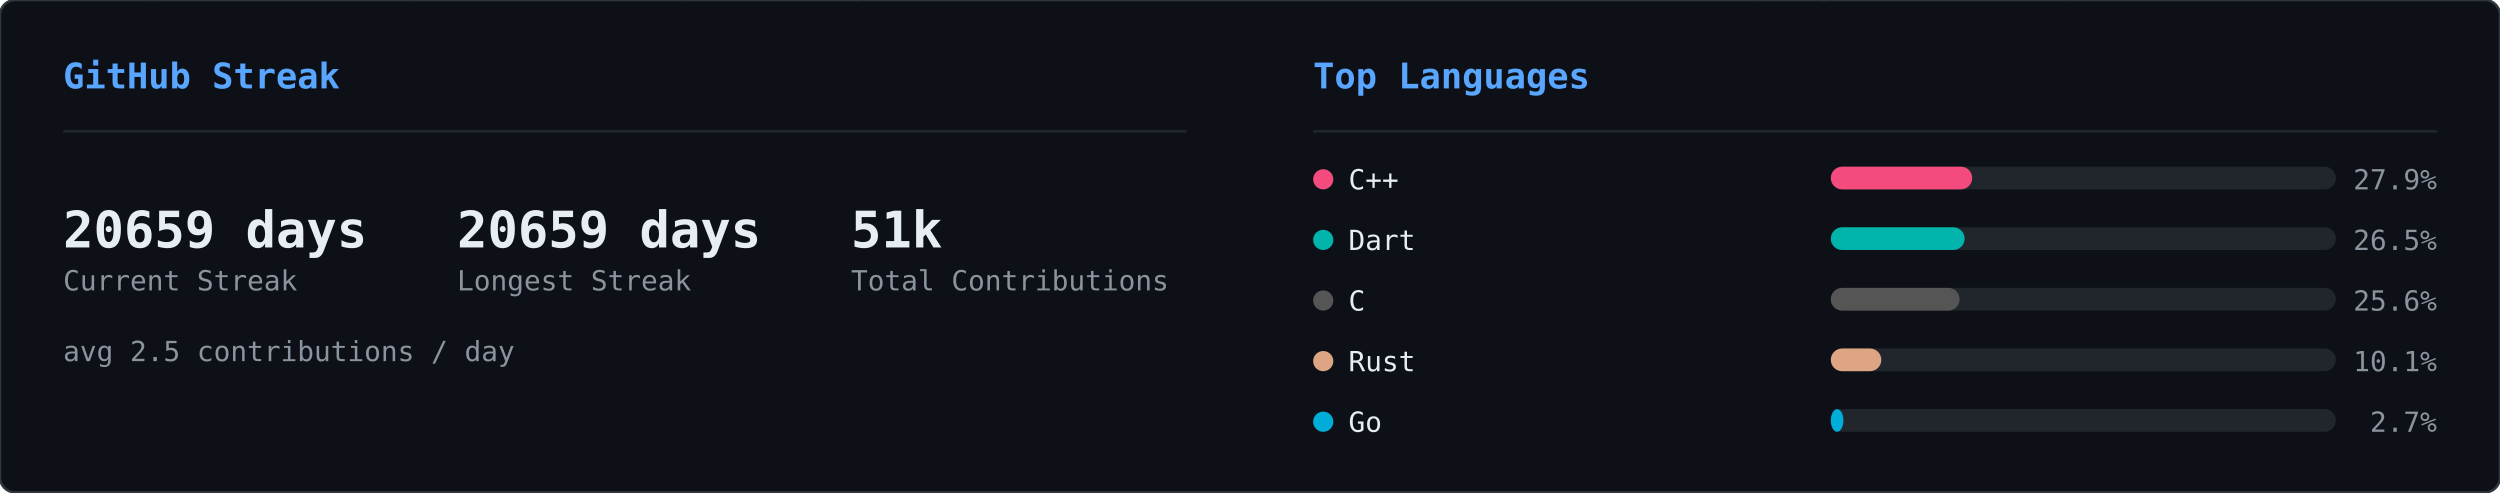
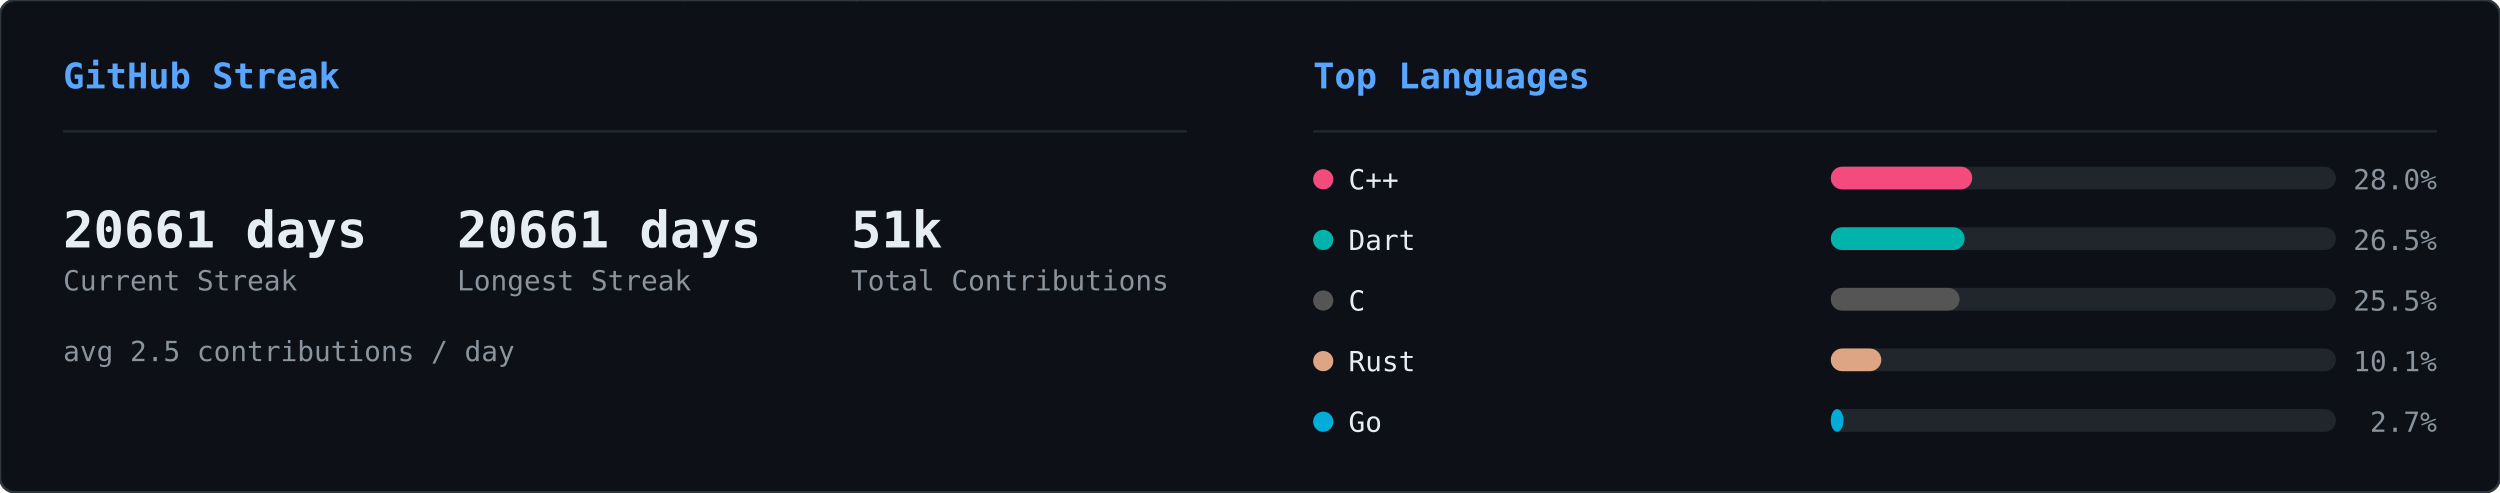
<svg xmlns="http://www.w3.org/2000/svg" width="990" height="195" viewBox="0 0 990 195">
  <defs>
    <clipPath id="row-clip">
      <rect width="990" height="195" rx="6" />
    </clipPath>
  </defs>
  <rect width="990" height="195" rx="6" fill="#0d1117" />
  <g clip-path="url(#row-clip)">
    <g transform="translate(0,0)">
      <g opacity="0.22">
        <style>@keyframes sk0s0{from{transform:translateY(-74px)}to{transform:translateY(174px)}}@keyframes sk1s0{from{transform:translateY(-46px)}to{transform:translateY(174px)}}@keyframes sk2s0{from{transform:translateY(-46px)}to{transform:translateY(174px)}}@keyframes sk3s0{from{transform:translateY(-46px)}to{transform:translateY(174px)}}@keyframes sk4s0{from{transform:translateY(-46px)}to{transform:translateY(174px)}}@keyframes sk5s0{from{transform:translateY(-46px)}to{transform:translateY(174px)}}@keyframes sk6s0{from{transform:translateY(-46px)}to{transform:translateY(174px)}}@keyframes sk7s0{from{transform:translateY(-46px)}to{transform:translateY(174px)}}@keyframes sk8s0{from{transform:translateY(-46px)}to{transform:translateY(174px)}}@keyframes sk9s0{from{transform:translateY(-46px)}to{transform:translateY(174px)}}@keyframes sk10s0{from{transform:translateY(-46px)}to{transform:translateY(174px)}}@keyframes sk11s0{from{transform:translateY(-46px)}to{transform:translateY(174px)}}@keyframes sk12s0{from{transform:translateY(-46px)}to{transform:translateY(174px)}}@keyframes sk13s0{from{transform:translateY(-46px)}to{transform:translateY(174px)}}@keyframes sk14s0{from{transform:translateY(-46px)}to{transform:translateY(174px)}}@keyframes sk15s0{from{transform:translateY(-46px)}to{transform:translateY(174px)}}@keyframes sk16s0{from{transform:translateY(-46px)}to{transform:translateY(174px)}}@keyframes sk17s0{from{transform:translateY(-46px)}to{transform:translateY(174px)}}@keyframes sk18s0{from{transform:translateY(-46px)}to{transform:translateY(174px)}}@keyframes sk19s0{from{transform:translateY(-46px)}to{transform:translateY(174px)}}@keyframes sk20s0{from{transform:translateY(-46px)}to{transform:translateY(174px)}}@keyframes sk21s0{from{transform:translateY(-46px)}to{transform:translateY(174px)}}@keyframes sk22s0{from{transform:translateY(-46px)}to{transform:translateY(174px)}}@keyframes sk23s0{from{transform:translateY(-46px)}to{transform:translateY(174px)}}@keyframes sk24s0{from{transform:translateY(-46px)}to{transform:translateY(174px)}}@keyframes sk25s0{from{transform:translateY(-46px)}to{transform:translateY(174px)}}@keyframes sk26s0{from{transform:translateY(-46px)}to{transform:translateY(174px)}}@keyframes sk27s0{from{transform:translateY(-46px)}to{transform:translateY(174px)}}@keyframes sk28s0{from{transform:translateY(-46px)}to{transform:translateY(174px)}}@keyframes sk29s0{from{transform:translateY(-46px)}to{transform:translateY(174px)}}@keyframes sk30s0{from{transform:translateY(-46px)}to{transform:translateY(174px)}}@keyframes sk31s0{from{transform:translateY(-46px)}to{transform:translateY(174px)}}@keyframes sk32s0{from{transform:translateY(-46px)}to{transform:translateY(174px)}}@keyframes sk33s0{from{transform:translateY(-46px)}to{transform:translateY(174px)}}@keyframes sk34s0{from{transform:translateY(-46px)}to{transform:translateY(174px)}}@keyframes sk35s0{from{transform:translateY(-46px)}to{transform:translateY(174px)}}@keyframes sk36s0{from{transform:translateY(-46px)}to{transform:translateY(174px)}}@keyframes sk37s0{from{transform:translateY(-46px)}to{transform:translateY(174px)}}</style>
        <g style="animation:sk0s0 1.64s linear infinite;animation-delay:-1.62s">
          <text x="422" y="0" font-family="monospace" font-size="12" fill="#00ff41">ｿ</text>
          <text x="422" y="-14" font-family="monospace" font-size="12" fill="#00ff41" opacity="0.83">1</text>
          <text x="422" y="-28" font-family="monospace" font-size="12" fill="#00ff41" opacity="0.67">ｬ</text>
          <text x="422" y="-42" font-family="monospace" font-size="12" fill="#00ff41" opacity="0.50">ﾕ</text>
          <text x="422" y="-56" font-family="monospace" font-size="12" fill="#00ff41" opacity="0.33">ﾕ</text>
          <text x="422" y="-70" font-family="monospace" font-size="12" fill="#00ff41" opacity="0.17">ﾑ</text>
        </g>
        <g style="animation:sk1s0 2.59s linear infinite;animation-delay:-0.47s">
          <text x="260" y="0" font-family="monospace" font-size="12" fill="#00ff41">ﾛ</text>
          <text x="260" y="-14" font-family="monospace" font-size="12" fill="#00ff41" opacity="0.75">ｻ</text>
          <text x="260" y="-28" font-family="monospace" font-size="12" fill="#00ff41" opacity="0.50">ﾖ</text>
          <text x="260" y="-42" font-family="monospace" font-size="12" fill="#00ff41" opacity="0.25">ﾊ</text>
        </g>
        <g style="animation:sk2s0 1.85s linear infinite;animation-delay:-0.90s">
          <text x="158" y="0" font-family="monospace" font-size="12" fill="#00ff41">ﾎ</text>
          <text x="158" y="-14" font-family="monospace" font-size="12" fill="#00ff41" opacity="0.75">ﾇ</text>
          <text x="158" y="-28" font-family="monospace" font-size="12" fill="#00ff41" opacity="0.50">ﾋ</text>
          <text x="158" y="-42" font-family="monospace" font-size="12" fill="#00ff41" opacity="0.25">ﾁ</text>
        </g>
        <g style="animation:sk3s0 2.73s linear infinite;animation-delay:-0.65s">
          <text x="308" y="0" font-family="monospace" font-size="12" fill="#00ff41">ﾑ</text>
          <text x="308" y="-14" font-family="monospace" font-size="12" fill="#00ff41" opacity="0.75">1</text>
          <text x="308" y="-28" font-family="monospace" font-size="12" fill="#00ff41" opacity="0.50">ｶ</text>
          <text x="308" y="-42" font-family="monospace" font-size="12" fill="#00ff41" opacity="0.25">ﾆ</text>
        </g>
        <g style="animation:sk4s0 1.92s linear infinite;animation-delay:-0.21s">
          <text x="90" y="0" font-family="monospace" font-size="12" fill="#00ff41">ｦ</text>
          <text x="90" y="-14" font-family="monospace" font-size="12" fill="#00ff41" opacity="0.75">ｽ</text>
          <text x="90" y="-28" font-family="monospace" font-size="12" fill="#00ff41" opacity="0.50">ｸ</text>
          <text x="90" y="-42" font-family="monospace" font-size="12" fill="#00ff41" opacity="0.25">ﾖ</text>
        </g>
        <g style="animation:sk5s0 2.64s linear infinite;animation-delay:-1.85s">
          <text x="267" y="0" font-family="monospace" font-size="12" fill="#00ff41">ｮ</text>
          <text x="267" y="-14" font-family="monospace" font-size="12" fill="#00ff41" opacity="0.75">ｺ</text>
          <text x="267" y="-28" font-family="monospace" font-size="12" fill="#00ff41" opacity="0.50">ｩ</text>
          <text x="267" y="-42" font-family="monospace" font-size="12" fill="#00ff41" opacity="0.25">8</text>
        </g>
        <g style="animation:sk6s0 1.74s linear infinite;animation-delay:-1.31s">
          <text x="363" y="0" font-family="monospace" font-size="12" fill="#00ff41">5</text>
          <text x="363" y="-14" font-family="monospace" font-size="12" fill="#00ff41" opacity="0.75">ﾂ</text>
          <text x="363" y="-28" font-family="monospace" font-size="12" fill="#00ff41" opacity="0.50">ｸ</text>
          <text x="363" y="-42" font-family="monospace" font-size="12" fill="#00ff41" opacity="0.25">ｶ</text>
        </g>
        <g style="animation:sk7s0 2.64s linear infinite;animation-delay:-0.96s">
          <text x="336" y="0" font-family="monospace" font-size="12" fill="#00ff41">ｨ</text>
          <text x="336" y="-14" font-family="monospace" font-size="12" fill="#00ff41" opacity="0.75">ｺ</text>
          <text x="336" y="-28" font-family="monospace" font-size="12" fill="#00ff41" opacity="0.50">ｪ</text>
          <text x="336" y="-42" font-family="monospace" font-size="12" fill="#00ff41" opacity="0.25">ﾄ</text>
        </g>
        <g style="animation:sk8s0 2.39s linear infinite;animation-delay:-0.71s">
          <text x="250" y="0" font-family="monospace" font-size="12" fill="#00ff41">9</text>
          <text x="250" y="-14" font-family="monospace" font-size="12" fill="#00ff41" opacity="0.75">ｾ</text>
          <text x="250" y="-28" font-family="monospace" font-size="12" fill="#00ff41" opacity="0.50">4</text>
          <text x="250" y="-42" font-family="monospace" font-size="12" fill="#00ff41" opacity="0.25">ﾕ</text>
        </g>
        <g style="animation:sk9s0 2.65s linear infinite;animation-delay:-1.67s">
          <text x="236" y="0" font-family="monospace" font-size="12" fill="#00ff41">ｭ</text>
          <text x="236" y="-14" font-family="monospace" font-size="12" fill="#00ff41" opacity="0.75">0</text>
          <text x="236" y="-28" font-family="monospace" font-size="12" fill="#00ff41" opacity="0.50">ｾ</text>
          <text x="236" y="-42" font-family="monospace" font-size="12" fill="#00ff41" opacity="0.25">ﾄ</text>
        </g>
        <g style="animation:sk10s0 1.52s linear infinite;animation-delay:-0.00s">
          <text x="64" y="0" font-family="monospace" font-size="12" fill="#00ff41">ﾁ</text>
          <text x="64" y="-14" font-family="monospace" font-size="12" fill="#00ff41" opacity="0.75">ｶ</text>
          <text x="64" y="-28" font-family="monospace" font-size="12" fill="#00ff41" opacity="0.50">ｨ</text>
          <text x="64" y="-42" font-family="monospace" font-size="12" fill="#00ff41" opacity="0.25">ｽ</text>
        </g>
        <g style="animation:sk11s0 3.16s linear infinite;animation-delay:-1.48s">
          <text x="311" y="0" font-family="monospace" font-size="12" fill="#00ff41">ﾋ</text>
          <text x="311" y="-14" font-family="monospace" font-size="12" fill="#00ff41" opacity="0.75">ﾐ</text>
          <text x="311" y="-28" font-family="monospace" font-size="12" fill="#00ff41" opacity="0.50">1</text>
          <text x="311" y="-42" font-family="monospace" font-size="12" fill="#00ff41" opacity="0.25">ﾏ</text>
        </g>
        <g style="animation:sk12s0 2.73s linear infinite;animation-delay:-0.64s">
          <text x="57" y="0" font-family="monospace" font-size="12" fill="#00ff41">ｯ</text>
          <text x="57" y="-14" font-family="monospace" font-size="12" fill="#00ff41" opacity="0.75">ｩ</text>
          <text x="57" y="-28" font-family="monospace" font-size="12" fill="#00ff41" opacity="0.50">ｬ</text>
          <text x="57" y="-42" font-family="monospace" font-size="12" fill="#00ff41" opacity="0.25">1</text>
        </g>
        <g style="animation:sk13s0 2.24s linear infinite;animation-delay:-0.48s">
          <text x="20" y="0" font-family="monospace" font-size="12" fill="#00ff41">0</text>
          <text x="20" y="-14" font-family="monospace" font-size="12" fill="#00ff41" opacity="0.75">ｸ</text>
          <text x="20" y="-28" font-family="monospace" font-size="12" fill="#00ff41" opacity="0.50">ｵ</text>
          <text x="20" y="-42" font-family="monospace" font-size="12" fill="#00ff41" opacity="0.25">ｹ</text>
        </g>
        <g style="animation:sk14s0 2.48s linear infinite;animation-delay:-0.05s">
          <text x="468" y="0" font-family="monospace" font-size="12" fill="#00ff41">ﾌ</text>
          <text x="468" y="-14" font-family="monospace" font-size="12" fill="#00ff41" opacity="0.75">ｿ</text>
          <text x="468" y="-28" font-family="monospace" font-size="12" fill="#00ff41" opacity="0.50">ｪ</text>
          <text x="468" y="-42" font-family="monospace" font-size="12" fill="#00ff41" opacity="0.25">ﾁ</text>
        </g>
        <g style="animation:sk15s0 2.50s linear infinite;animation-delay:-0.45s">
          <text x="139" y="0" font-family="monospace" font-size="12" fill="#00ff41">ﾋ</text>
          <text x="139" y="-14" font-family="monospace" font-size="12" fill="#00ff41" opacity="0.75">0</text>
          <text x="139" y="-28" font-family="monospace" font-size="12" fill="#00ff41" opacity="0.50">ﾈ</text>
          <text x="139" y="-42" font-family="monospace" font-size="12" fill="#00ff41" opacity="0.25">ﾃ</text>
        </g>
        <g style="animation:sk16s0 2.07s linear infinite;animation-delay:-0.83s">
          <text x="159" y="0" font-family="monospace" font-size="12" fill="#00ff41">ｬ</text>
          <text x="159" y="-14" font-family="monospace" font-size="12" fill="#00ff41" opacity="0.75">ｽ</text>
          <text x="159" y="-28" font-family="monospace" font-size="12" fill="#00ff41" opacity="0.50">ﾅ</text>
          <text x="159" y="-42" font-family="monospace" font-size="12" fill="#00ff41" opacity="0.25">ﾐ</text>
        </g>
        <g style="animation:sk17s0 2.99s linear infinite;animation-delay:-0.91s">
          <text x="432" y="0" font-family="monospace" font-size="12" fill="#00ff41">ｷ</text>
          <text x="432" y="-14" font-family="monospace" font-size="12" fill="#00ff41" opacity="0.75">ｵ</text>
          <text x="432" y="-28" font-family="monospace" font-size="12" fill="#00ff41" opacity="0.50">ｵ</text>
          <text x="432" y="-42" font-family="monospace" font-size="12" fill="#00ff41" opacity="0.25">ｮ</text>
        </g>
        <g style="animation:sk18s0 2.12s linear infinite;animation-delay:-1.41s">
          <text x="74" y="0" font-family="monospace" font-size="12" fill="#00ff41">ｳ</text>
          <text x="74" y="-14" font-family="monospace" font-size="12" fill="#00ff41" opacity="0.75">0</text>
          <text x="74" y="-28" font-family="monospace" font-size="12" fill="#00ff41" opacity="0.50">ｽ</text>
          <text x="74" y="-42" font-family="monospace" font-size="12" fill="#00ff41" opacity="0.25">ｹ</text>
        </g>
        <g style="animation:sk19s0 2.39s linear infinite;animation-delay:-1.53s">
          <text x="58" y="0" font-family="monospace" font-size="12" fill="#00ff41">ｮ</text>
          <text x="58" y="-14" font-family="monospace" font-size="12" fill="#00ff41" opacity="0.75">9</text>
          <text x="58" y="-28" font-family="monospace" font-size="12" fill="#00ff41" opacity="0.50">ｸ</text>
          <text x="58" y="-42" font-family="monospace" font-size="12" fill="#00ff41" opacity="0.25">ｺ</text>
        </g>
        <g style="animation:sk20s0 3.07s linear infinite;animation-delay:-0.42s">
          <text x="464" y="0" font-family="monospace" font-size="12" fill="#00ff41">ﾊ</text>
          <text x="464" y="-14" font-family="monospace" font-size="12" fill="#00ff41" opacity="0.75">ﾂ</text>
          <text x="464" y="-28" font-family="monospace" font-size="12" fill="#00ff41" opacity="0.50">5</text>
          <text x="464" y="-42" font-family="monospace" font-size="12" fill="#00ff41" opacity="0.25">ﾄ</text>
        </g>
        <g style="animation:sk21s0 1.88s linear infinite;animation-delay:-0.50s">
          <text x="271" y="0" font-family="monospace" font-size="12" fill="#00ff41">ｺ</text>
          <text x="271" y="-14" font-family="monospace" font-size="12" fill="#00ff41" opacity="0.75">ｵ</text>
          <text x="271" y="-28" font-family="monospace" font-size="12" fill="#00ff41" opacity="0.50">ｨ</text>
          <text x="271" y="-42" font-family="monospace" font-size="12" fill="#00ff41" opacity="0.25">ﾚ</text>
        </g>
        <g style="animation:sk22s0 2.58s linear infinite;animation-delay:-1.23s">
          <text x="485" y="0" font-family="monospace" font-size="12" fill="#00ff41">ｩ</text>
          <text x="485" y="-14" font-family="monospace" font-size="12" fill="#00ff41" opacity="0.75">ﾙ</text>
          <text x="485" y="-28" font-family="monospace" font-size="12" fill="#00ff41" opacity="0.50">ﾛ</text>
          <text x="485" y="-42" font-family="monospace" font-size="12" fill="#00ff41" opacity="0.25">ﾈ</text>
        </g>
        <g style="animation:sk23s0 3.17s linear infinite;animation-delay:-2.86s">
          <text x="244" y="0" font-family="monospace" font-size="12" fill="#00ff41">ﾓ</text>
          <text x="244" y="-14" font-family="monospace" font-size="12" fill="#00ff41" opacity="0.75">ｶ</text>
          <text x="244" y="-28" font-family="monospace" font-size="12" fill="#00ff41" opacity="0.50">ｴ</text>
          <text x="244" y="-42" font-family="monospace" font-size="12" fill="#00ff41" opacity="0.25">ｿ</text>
        </g>
        <g style="animation:sk24s0 2.09s linear infinite;animation-delay:-1.35s">
          <text x="413" y="0" font-family="monospace" font-size="12" fill="#00ff41">ｴ</text>
          <text x="413" y="-14" font-family="monospace" font-size="12" fill="#00ff41" opacity="0.75">ﾎ</text>
          <text x="413" y="-28" font-family="monospace" font-size="12" fill="#00ff41" opacity="0.50">9</text>
          <text x="413" y="-42" font-family="monospace" font-size="12" fill="#00ff41" opacity="0.25">ﾝ</text>
        </g>
        <g style="animation:sk25s0 2.30s linear infinite;animation-delay:-0.07s">
          <text x="479" y="0" font-family="monospace" font-size="12" fill="#00ff41">ｹ</text>
          <text x="479" y="-14" font-family="monospace" font-size="12" fill="#00ff41" opacity="0.75">ｦ</text>
          <text x="479" y="-28" font-family="monospace" font-size="12" fill="#00ff41" opacity="0.50">ﾌ</text>
          <text x="479" y="-42" font-family="monospace" font-size="12" fill="#00ff41" opacity="0.25">ｦ</text>
        </g>
        <g style="animation:sk26s0 2.84s linear infinite;animation-delay:-1.24s">
          <text x="475" y="0" font-family="monospace" font-size="12" fill="#00ff41">ｷ</text>
          <text x="475" y="-14" font-family="monospace" font-size="12" fill="#00ff41" opacity="0.75">ｦ</text>
          <text x="475" y="-28" font-family="monospace" font-size="12" fill="#00ff41" opacity="0.50">ﾚ</text>
          <text x="475" y="-42" font-family="monospace" font-size="12" fill="#00ff41" opacity="0.25">ﾊ</text>
        </g>
        <g style="animation:sk27s0 2.78s linear infinite;animation-delay:-1.71s">
          <text x="424" y="0" font-family="monospace" font-size="12" fill="#00ff41">ｦ</text>
          <text x="424" y="-14" font-family="monospace" font-size="12" fill="#00ff41" opacity="0.75">ｭ</text>
          <text x="424" y="-28" font-family="monospace" font-size="12" fill="#00ff41" opacity="0.50">ﾎ</text>
          <text x="424" y="-42" font-family="monospace" font-size="12" fill="#00ff41" opacity="0.25">ｴ</text>
        </g>
        <g style="animation:sk28s0 3.10s linear infinite;animation-delay:-2.18s">
          <text x="261" y="0" font-family="monospace" font-size="12" fill="#00ff41">ﾆ</text>
          <text x="261" y="-14" font-family="monospace" font-size="12" fill="#00ff41" opacity="0.75">7</text>
          <text x="261" y="-28" font-family="monospace" font-size="12" fill="#00ff41" opacity="0.50">ﾄ</text>
          <text x="261" y="-42" font-family="monospace" font-size="12" fill="#00ff41" opacity="0.25">ﾁ</text>
        </g>
        <g style="animation:sk29s0 1.98s linear infinite;animation-delay:-1.87s">
          <text x="336" y="0" font-family="monospace" font-size="12" fill="#00ff41">ﾛ</text>
          <text x="336" y="-14" font-family="monospace" font-size="12" fill="#00ff41" opacity="0.75">5</text>
          <text x="336" y="-28" font-family="monospace" font-size="12" fill="#00ff41" opacity="0.50">ﾁ</text>
          <text x="336" y="-42" font-family="monospace" font-size="12" fill="#00ff41" opacity="0.25">ﾌ</text>
        </g>
        <g style="animation:sk30s0 2.46s linear infinite;animation-delay:-1.90s">
          <text x="97" y="0" font-family="monospace" font-size="12" fill="#00ff41">ﾝ</text>
          <text x="97" y="-14" font-family="monospace" font-size="12" fill="#00ff41" opacity="0.75">ﾕ</text>
          <text x="97" y="-28" font-family="monospace" font-size="12" fill="#00ff41" opacity="0.50">ﾖ</text>
          <text x="97" y="-42" font-family="monospace" font-size="12" fill="#00ff41" opacity="0.25">ｨ</text>
        </g>
        <g style="animation:sk31s0 2.42s linear infinite;animation-delay:-0.95s">
          <text x="196" y="0" font-family="monospace" font-size="12" fill="#00ff41">ﾒ</text>
          <text x="196" y="-14" font-family="monospace" font-size="12" fill="#00ff41" opacity="0.75">ﾓ</text>
          <text x="196" y="-28" font-family="monospace" font-size="12" fill="#00ff41" opacity="0.50">0</text>
          <text x="196" y="-42" font-family="monospace" font-size="12" fill="#00ff41" opacity="0.25">ﾓ</text>
        </g>
        <g style="animation:sk32s0 1.75s linear infinite;animation-delay:-0.28s">
          <text x="15" y="0" font-family="monospace" font-size="12" fill="#00ff41">ｺ</text>
          <text x="15" y="-14" font-family="monospace" font-size="12" fill="#00ff41" opacity="0.75">ｧ</text>
          <text x="15" y="-28" font-family="monospace" font-size="12" fill="#00ff41" opacity="0.50">ｭ</text>
          <text x="15" y="-42" font-family="monospace" font-size="12" fill="#00ff41" opacity="0.25">2</text>
        </g>
        <g style="animation:sk33s0 1.60s linear infinite;animation-delay:-0.92s">
          <text x="389" y="0" font-family="monospace" font-size="12" fill="#00ff41">ﾏ</text>
          <text x="389" y="-14" font-family="monospace" font-size="12" fill="#00ff41" opacity="0.75">9</text>
          <text x="389" y="-28" font-family="monospace" font-size="12" fill="#00ff41" opacity="0.50">3</text>
          <text x="389" y="-42" font-family="monospace" font-size="12" fill="#00ff41" opacity="0.25">ｪ</text>
        </g>
        <g style="animation:sk34s0 3.20s linear infinite;animation-delay:-0.07s">
          <text x="43" y="0" font-family="monospace" font-size="12" fill="#00ff41">5</text>
          <text x="43" y="-14" font-family="monospace" font-size="12" fill="#00ff41" opacity="0.75">9</text>
          <text x="43" y="-28" font-family="monospace" font-size="12" fill="#00ff41" opacity="0.50">ﾗ</text>
          <text x="43" y="-42" font-family="monospace" font-size="12" fill="#00ff41" opacity="0.25">ｽ</text>
        </g>
        <g style="animation:sk35s0 2.79s linear infinite;animation-delay:-2.17s">
          <text x="254" y="0" font-family="monospace" font-size="12" fill="#00ff41">ﾝ</text>
          <text x="254" y="-14" font-family="monospace" font-size="12" fill="#00ff41" opacity="0.75">ﾎ</text>
          <text x="254" y="-28" font-family="monospace" font-size="12" fill="#00ff41" opacity="0.50">8</text>
          <text x="254" y="-42" font-family="monospace" font-size="12" fill="#00ff41" opacity="0.25">ﾌ</text>
        </g>
        <g style="animation:sk36s0 2.92s linear infinite;animation-delay:-0.51s">
          <text x="89" y="0" font-family="monospace" font-size="12" fill="#00ff41">ｦ</text>
          <text x="89" y="-14" font-family="monospace" font-size="12" fill="#00ff41" opacity="0.75">ｯ</text>
          <text x="89" y="-28" font-family="monospace" font-size="12" fill="#00ff41" opacity="0.50">ﾏ</text>
          <text x="89" y="-42" font-family="monospace" font-size="12" fill="#00ff41" opacity="0.25">ｧ</text>
        </g>
        <g style="animation:sk37s0 3.01s linear infinite;animation-delay:-0.04s">
          <text x="419" y="0" font-family="monospace" font-size="12" fill="#00ff41">0</text>
          <text x="419" y="-14" font-family="monospace" font-size="12" fill="#00ff41" opacity="0.75">ｼ</text>
          <text x="419" y="-28" font-family="monospace" font-size="12" fill="#00ff41" opacity="0.50">ｴ</text>
          <text x="419" y="-42" font-family="monospace" font-size="12" fill="#00ff41" opacity="0.25">ｼ</text>
        </g>
      </g>
    </g>
    <g transform="translate(495,0)">
      <g opacity="0.22">
        <style>@keyframes ln0s1{from{transform:translateY(-46px)}to{transform:translateY(209px)}}@keyframes ln1s1{from{transform:translateY(-46px)}to{transform:translateY(209px)}}@keyframes ln2s1{from{transform:translateY(-46px)}to{transform:translateY(209px)}}@keyframes ln3s1{from{transform:translateY(-46px)}to{transform:translateY(209px)}}@keyframes ln4s1{from{transform:translateY(-46px)}to{transform:translateY(209px)}}@keyframes ln5s1{from{transform:translateY(-46px)}to{transform:translateY(209px)}}@keyframes ln6s1{from{transform:translateY(-46px)}to{transform:translateY(209px)}}@keyframes ln7s1{from{transform:translateY(-46px)}to{transform:translateY(209px)}}@keyframes ln8s1{from{transform:translateY(-46px)}to{transform:translateY(209px)}}@keyframes ln9s1{from{transform:translateY(-46px)}to{transform:translateY(209px)}}@keyframes ln10s1{from{transform:translateY(-46px)}to{transform:translateY(209px)}}@keyframes ln11s1{from{transform:translateY(-46px)}to{transform:translateY(209px)}}@keyframes ln12s1{from{transform:translateY(-46px)}to{transform:translateY(209px)}}@keyframes ln13s1{from{transform:translateY(-46px)}to{transform:translateY(209px)}}@keyframes ln14s1{from{transform:translateY(-46px)}to{transform:translateY(209px)}}@keyframes ln15s1{from{transform:translateY(-46px)}to{transform:translateY(209px)}}@keyframes ln16s1{from{transform:translateY(-46px)}to{transform:translateY(209px)}}@keyframes ln17s1{from{transform:translateY(-46px)}to{transform:translateY(209px)}}@keyframes ln18s1{from{transform:translateY(-46px)}to{transform:translateY(209px)}}@keyframes ln19s1{from{transform:translateY(-46px)}to{transform:translateY(209px)}}@keyframes ln20s1{from{transform:translateY(-46px)}to{transform:translateY(209px)}}@keyframes ln21s1{from{transform:translateY(-46px)}to{transform:translateY(209px)}}@keyframes ln22s1{from{transform:translateY(-46px)}to{transform:translateY(209px)}}@keyframes ln23s1{from{transform:translateY(-46px)}to{transform:translateY(209px)}}@keyframes ln24s1{from{transform:translateY(-46px)}to{transform:translateY(209px)}}@keyframes ln25s1{from{transform:translateY(-46px)}to{transform:translateY(209px)}}@keyframes ln26s1{from{transform:translateY(-46px)}to{transform:translateY(209px)}}@keyframes ln27s1{from{transform:translateY(-46px)}to{transform:translateY(209px)}}@keyframes ln28s1{from{transform:translateY(-46px)}to{transform:translateY(209px)}}@keyframes ln29s1{from{transform:translateY(-46px)}to{transform:translateY(209px)}}@keyframes ln30s1{from{transform:translateY(-46px)}to{transform:translateY(209px)}}@keyframes ln31s1{from{transform:translateY(-46px)}to{transform:translateY(209px)}}@keyframes ln32s1{from{transform:translateY(-46px)}to{transform:translateY(209px)}}@keyframes ln33s1{from{transform:translateY(-46px)}to{transform:translateY(209px)}}@keyframes ln34s1{from{transform:translateY(-46px)}to{transform:translateY(209px)}}@keyframes ln35s1{from{transform:translateY(-46px)}to{transform:translateY(209px)}}@keyframes ln36s1{from{transform:translateY(-46px)}to{transform:translateY(209px)}}@keyframes ln37s1{from{transform:translateY(-46px)}to{transform:translateY(209px)}}</style>
        <g style="animation:ln0s1 1.92s linear infinite;animation-delay:-0.55s">
          <text x="375" y="0" font-family="monospace" font-size="12" fill="#00ff41">ｿ</text>
          <text x="375" y="-14" font-family="monospace" font-size="12" fill="#00ff41" opacity="0.75">7</text>
          <text x="375" y="-28" font-family="monospace" font-size="12" fill="#00ff41" opacity="0.50">3</text>
          <text x="375" y="-42" font-family="monospace" font-size="12" fill="#00ff41" opacity="0.25">ﾑ</text>
        </g>
        <g style="animation:ln1s1 2.40s linear infinite;animation-delay:-0.40s">
          <text x="124" y="0" font-family="monospace" font-size="12" fill="#00ff41">ｶ</text>
          <text x="124" y="-14" font-family="monospace" font-size="12" fill="#00ff41" opacity="0.75">ｭ</text>
          <text x="124" y="-28" font-family="monospace" font-size="12" fill="#00ff41" opacity="0.50">ｳ</text>
          <text x="124" y="-42" font-family="monospace" font-size="12" fill="#00ff41" opacity="0.25">ﾎ</text>
        </g>
        <g style="animation:ln2s1 2.75s linear infinite;animation-delay:-0.79s">
          <text x="460" y="0" font-family="monospace" font-size="12" fill="#00ff41">1</text>
          <text x="460" y="-14" font-family="monospace" font-size="12" fill="#00ff41" opacity="0.75">ﾀ</text>
          <text x="460" y="-28" font-family="monospace" font-size="12" fill="#00ff41" opacity="0.50">ﾓ</text>
          <text x="460" y="-42" font-family="monospace" font-size="12" fill="#00ff41" opacity="0.25">6</text>
        </g>
        <g style="animation:ln3s1 1.66s linear infinite;animation-delay:-0.60s">
          <text x="320" y="0" font-family="monospace" font-size="12" fill="#00ff41">ｮ</text>
          <text x="320" y="-14" font-family="monospace" font-size="12" fill="#00ff41" opacity="0.75">ｽ</text>
          <text x="320" y="-28" font-family="monospace" font-size="12" fill="#00ff41" opacity="0.50">ｾ</text>
          <text x="320" y="-42" font-family="monospace" font-size="12" fill="#00ff41" opacity="0.25">ｫ</text>
        </g>
        <g style="animation:ln4s1 2.63s linear infinite;animation-delay:-1.74s">
          <text x="366" y="0" font-family="monospace" font-size="12" fill="#00ff41">ｿ</text>
          <text x="366" y="-14" font-family="monospace" font-size="12" fill="#00ff41" opacity="0.75">ﾍ</text>
          <text x="366" y="-28" font-family="monospace" font-size="12" fill="#00ff41" opacity="0.50">ｨ</text>
          <text x="366" y="-42" font-family="monospace" font-size="12" fill="#00ff41" opacity="0.25">5</text>
        </g>
        <g style="animation:ln5s1 3.08s linear infinite;animation-delay:-2.49s">
          <text x="311" y="0" font-family="monospace" font-size="12" fill="#00ff41">2</text>
          <text x="311" y="-14" font-family="monospace" font-size="12" fill="#00ff41" opacity="0.75">ｻ</text>
          <text x="311" y="-28" font-family="monospace" font-size="12" fill="#00ff41" opacity="0.50">8</text>
          <text x="311" y="-42" font-family="monospace" font-size="12" fill="#00ff41" opacity="0.25">ﾑ</text>
        </g>
        <g style="animation:ln6s1 1.75s linear infinite;animation-delay:-1.65s">
          <text x="46" y="0" font-family="monospace" font-size="12" fill="#00ff41">ﾔ</text>
          <text x="46" y="-14" font-family="monospace" font-size="12" fill="#00ff41" opacity="0.75">6</text>
          <text x="46" y="-28" font-family="monospace" font-size="12" fill="#00ff41" opacity="0.50">ﾓ</text>
          <text x="46" y="-42" font-family="monospace" font-size="12" fill="#00ff41" opacity="0.25">ﾑ</text>
        </g>
        <g style="animation:ln7s1 2.87s linear infinite;animation-delay:-0.22s">
          <text x="161" y="0" font-family="monospace" font-size="12" fill="#00ff41">ｺ</text>
          <text x="161" y="-14" font-family="monospace" font-size="12" fill="#00ff41" opacity="0.75">ｬ</text>
          <text x="161" y="-28" font-family="monospace" font-size="12" fill="#00ff41" opacity="0.50">ﾋ</text>
          <text x="161" y="-42" font-family="monospace" font-size="12" fill="#00ff41" opacity="0.25">6</text>
        </g>
        <g style="animation:ln8s1 2.04s linear infinite;animation-delay:-0.62s">
          <text x="36" y="0" font-family="monospace" font-size="12" fill="#00ff41">ｩ</text>
          <text x="36" y="-14" font-family="monospace" font-size="12" fill="#00ff41" opacity="0.75">ﾘ</text>
          <text x="36" y="-28" font-family="monospace" font-size="12" fill="#00ff41" opacity="0.50">ﾂ</text>
          <text x="36" y="-42" font-family="monospace" font-size="12" fill="#00ff41" opacity="0.25">0</text>
        </g>
        <g style="animation:ln9s1 2.67s linear infinite;animation-delay:-1.60s">
          <text x="410" y="0" font-family="monospace" font-size="12" fill="#00ff41">ﾎ</text>
          <text x="410" y="-14" font-family="monospace" font-size="12" fill="#00ff41" opacity="0.75">5</text>
          <text x="410" y="-28" font-family="monospace" font-size="12" fill="#00ff41" opacity="0.50">ｵ</text>
          <text x="410" y="-42" font-family="monospace" font-size="12" fill="#00ff41" opacity="0.25">5</text>
        </g>
        <g style="animation:ln10s1 1.99s linear infinite;animation-delay:-0.10s">
          <text x="462" y="0" font-family="monospace" font-size="12" fill="#00ff41">ﾊ</text>
          <text x="462" y="-14" font-family="monospace" font-size="12" fill="#00ff41" opacity="0.75">ﾗ</text>
          <text x="462" y="-28" font-family="monospace" font-size="12" fill="#00ff41" opacity="0.50">ｧ</text>
          <text x="462" y="-42" font-family="monospace" font-size="12" fill="#00ff41" opacity="0.25">ｺ</text>
        </g>
        <g style="animation:ln11s1 1.72s linear infinite;animation-delay:-0.65s">
          <text x="298" y="0" font-family="monospace" font-size="12" fill="#00ff41">ﾁ</text>
          <text x="298" y="-14" font-family="monospace" font-size="12" fill="#00ff41" opacity="0.75">ｹ</text>
          <text x="298" y="-28" font-family="monospace" font-size="12" fill="#00ff41" opacity="0.50">ﾒ</text>
          <text x="298" y="-42" font-family="monospace" font-size="12" fill="#00ff41" opacity="0.25">ﾎ</text>
        </g>
        <g style="animation:ln12s1 1.89s linear infinite;animation-delay:-1.40s">
          <text x="223" y="0" font-family="monospace" font-size="12" fill="#00ff41">ﾝ</text>
          <text x="223" y="-14" font-family="monospace" font-size="12" fill="#00ff41" opacity="0.75">ﾊ</text>
          <text x="223" y="-28" font-family="monospace" font-size="12" fill="#00ff41" opacity="0.50">ﾀ</text>
          <text x="223" y="-42" font-family="monospace" font-size="12" fill="#00ff41" opacity="0.25">ｲ</text>
        </g>
        <g style="animation:ln13s1 1.87s linear infinite;animation-delay:-0.50s">
          <text x="41" y="0" font-family="monospace" font-size="12" fill="#00ff41">ｪ</text>
          <text x="41" y="-14" font-family="monospace" font-size="12" fill="#00ff41" opacity="0.75">ｮ</text>
          <text x="41" y="-28" font-family="monospace" font-size="12" fill="#00ff41" opacity="0.50">ﾏ</text>
          <text x="41" y="-42" font-family="monospace" font-size="12" fill="#00ff41" opacity="0.25">1</text>
        </g>
        <g style="animation:ln14s1 3.09s linear infinite;animation-delay:-1.87s">
          <text x="216" y="0" font-family="monospace" font-size="12" fill="#00ff41">ﾜ</text>
          <text x="216" y="-14" font-family="monospace" font-size="12" fill="#00ff41" opacity="0.75">ﾐ</text>
          <text x="216" y="-28" font-family="monospace" font-size="12" fill="#00ff41" opacity="0.50">ｸ</text>
          <text x="216" y="-42" font-family="monospace" font-size="12" fill="#00ff41" opacity="0.25">ｪ</text>
        </g>
        <g style="animation:ln15s1 1.72s linear infinite;animation-delay:-0.81s">
          <text x="258" y="0" font-family="monospace" font-size="12" fill="#00ff41">5</text>
          <text x="258" y="-14" font-family="monospace" font-size="12" fill="#00ff41" opacity="0.75">ｹ</text>
          <text x="258" y="-28" font-family="monospace" font-size="12" fill="#00ff41" opacity="0.50">0</text>
          <text x="258" y="-42" font-family="monospace" font-size="12" fill="#00ff41" opacity="0.25">ﾅ</text>
        </g>
        <g style="animation:ln16s1 2.04s linear infinite;animation-delay:-0.70s">
          <text x="72" y="0" font-family="monospace" font-size="12" fill="#00ff41">ｫ</text>
          <text x="72" y="-14" font-family="monospace" font-size="12" fill="#00ff41" opacity="0.75">ﾑ</text>
          <text x="72" y="-28" font-family="monospace" font-size="12" fill="#00ff41" opacity="0.50">8</text>
          <text x="72" y="-42" font-family="monospace" font-size="12" fill="#00ff41" opacity="0.25">ﾆ</text>
        </g>
        <g style="animation:ln17s1 2.90s linear infinite;animation-delay:-0.60s">
          <text x="259" y="0" font-family="monospace" font-size="12" fill="#00ff41">ｼ</text>
          <text x="259" y="-14" font-family="monospace" font-size="12" fill="#00ff41" opacity="0.75">ﾒ</text>
          <text x="259" y="-28" font-family="monospace" font-size="12" fill="#00ff41" opacity="0.50">ﾏ</text>
          <text x="259" y="-42" font-family="monospace" font-size="12" fill="#00ff41" opacity="0.25">9</text>
        </g>
        <g style="animation:ln18s1 1.79s linear infinite;animation-delay:-0.72s">
          <text x="472" y="0" font-family="monospace" font-size="12" fill="#00ff41">ﾗ</text>
          <text x="472" y="-14" font-family="monospace" font-size="12" fill="#00ff41" opacity="0.75">ﾝ</text>
          <text x="472" y="-28" font-family="monospace" font-size="12" fill="#00ff41" opacity="0.50">ﾚ</text>
          <text x="472" y="-42" font-family="monospace" font-size="12" fill="#00ff41" opacity="0.25">9</text>
        </g>
        <g style="animation:ln19s1 2.43s linear infinite;animation-delay:-2.21s">
          <text x="10" y="0" font-family="monospace" font-size="12" fill="#00ff41">8</text>
          <text x="10" y="-14" font-family="monospace" font-size="12" fill="#00ff41" opacity="0.75">ｽ</text>
          <text x="10" y="-28" font-family="monospace" font-size="12" fill="#00ff41" opacity="0.50">6</text>
          <text x="10" y="-42" font-family="monospace" font-size="12" fill="#00ff41" opacity="0.25">ﾗ</text>
        </g>
        <g style="animation:ln20s1 1.60s linear infinite;animation-delay:-0.29s">
          <text x="360" y="0" font-family="monospace" font-size="12" fill="#00ff41">ﾌ</text>
          <text x="360" y="-14" font-family="monospace" font-size="12" fill="#00ff41" opacity="0.75">ｧ</text>
          <text x="360" y="-28" font-family="monospace" font-size="12" fill="#00ff41" opacity="0.50">ﾅ</text>
          <text x="360" y="-42" font-family="monospace" font-size="12" fill="#00ff41" opacity="0.25">ﾒ</text>
        </g>
        <g style="animation:ln21s1 1.83s linear infinite;animation-delay:-1.82s">
          <text x="369" y="0" font-family="monospace" font-size="12" fill="#00ff41">ﾁ</text>
          <text x="369" y="-14" font-family="monospace" font-size="12" fill="#00ff41" opacity="0.75">ﾔ</text>
          <text x="369" y="-28" font-family="monospace" font-size="12" fill="#00ff41" opacity="0.50">4</text>
          <text x="369" y="-42" font-family="monospace" font-size="12" fill="#00ff41" opacity="0.25">ｲ</text>
        </g>
        <g style="animation:ln22s1 2.18s linear infinite;animation-delay:-0.55s">
          <text x="172" y="0" font-family="monospace" font-size="12" fill="#00ff41">8</text>
          <text x="172" y="-14" font-family="monospace" font-size="12" fill="#00ff41" opacity="0.75">ｽ</text>
          <text x="172" y="-28" font-family="monospace" font-size="12" fill="#00ff41" opacity="0.50">ﾓ</text>
          <text x="172" y="-42" font-family="monospace" font-size="12" fill="#00ff41" opacity="0.25">0</text>
        </g>
        <g style="animation:ln23s1 3.16s linear infinite;animation-delay:-1.03s">
          <text x="284" y="0" font-family="monospace" font-size="12" fill="#00ff41">ﾘ</text>
          <text x="284" y="-14" font-family="monospace" font-size="12" fill="#00ff41" opacity="0.75">4</text>
          <text x="284" y="-28" font-family="monospace" font-size="12" fill="#00ff41" opacity="0.50">2</text>
          <text x="284" y="-42" font-family="monospace" font-size="12" fill="#00ff41" opacity="0.25">ｱ</text>
        </g>
        <g style="animation:ln24s1 2.25s linear infinite;animation-delay:-0.11s">
          <text x="302" y="0" font-family="monospace" font-size="12" fill="#00ff41">ｶ</text>
          <text x="302" y="-14" font-family="monospace" font-size="12" fill="#00ff41" opacity="0.75">ﾍ</text>
          <text x="302" y="-28" font-family="monospace" font-size="12" fill="#00ff41" opacity="0.50">9</text>
          <text x="302" y="-42" font-family="monospace" font-size="12" fill="#00ff41" opacity="0.25">ﾒ</text>
        </g>
        <g style="animation:ln25s1 2.16s linear infinite;animation-delay:-1.63s">
          <text x="461" y="0" font-family="monospace" font-size="12" fill="#00ff41">ﾋ</text>
          <text x="461" y="-14" font-family="monospace" font-size="12" fill="#00ff41" opacity="0.75">ﾋ</text>
          <text x="461" y="-28" font-family="monospace" font-size="12" fill="#00ff41" opacity="0.50">5</text>
          <text x="461" y="-42" font-family="monospace" font-size="12" fill="#00ff41" opacity="0.25">ｭ</text>
        </g>
        <g style="animation:ln26s1 3.03s linear infinite;animation-delay:-2.94s">
          <text x="454" y="0" font-family="monospace" font-size="12" fill="#00ff41">ﾅ</text>
          <text x="454" y="-14" font-family="monospace" font-size="12" fill="#00ff41" opacity="0.75">ｲ</text>
          <text x="454" y="-28" font-family="monospace" font-size="12" fill="#00ff41" opacity="0.50">ｼ</text>
          <text x="454" y="-42" font-family="monospace" font-size="12" fill="#00ff41" opacity="0.25">ﾔ</text>
        </g>
        <g style="animation:ln27s1 1.58s linear infinite;animation-delay:-0.57s">
          <text x="194" y="0" font-family="monospace" font-size="12" fill="#00ff41">ｳ</text>
          <text x="194" y="-14" font-family="monospace" font-size="12" fill="#00ff41" opacity="0.75">1</text>
          <text x="194" y="-28" font-family="monospace" font-size="12" fill="#00ff41" opacity="0.50">ﾙ</text>
          <text x="194" y="-42" font-family="monospace" font-size="12" fill="#00ff41" opacity="0.25">ｶ</text>
        </g>
        <g style="animation:ln28s1 1.94s linear infinite;animation-delay:-1.53s">
          <text x="414" y="0" font-family="monospace" font-size="12" fill="#00ff41">ｷ</text>
          <text x="414" y="-14" font-family="monospace" font-size="12" fill="#00ff41" opacity="0.75">ｳ</text>
          <text x="414" y="-28" font-family="monospace" font-size="12" fill="#00ff41" opacity="0.50">7</text>
          <text x="414" y="-42" font-family="monospace" font-size="12" fill="#00ff41" opacity="0.25">ﾌ</text>
        </g>
        <g style="animation:ln29s1 1.72s linear infinite;animation-delay:-0.16s">
          <text x="198" y="0" font-family="monospace" font-size="12" fill="#00ff41">ｬ</text>
          <text x="198" y="-14" font-family="monospace" font-size="12" fill="#00ff41" opacity="0.75">ｻ</text>
          <text x="198" y="-28" font-family="monospace" font-size="12" fill="#00ff41" opacity="0.50">ﾝ</text>
          <text x="198" y="-42" font-family="monospace" font-size="12" fill="#00ff41" opacity="0.25">ﾆ</text>
        </g>
        <g style="animation:ln30s1 1.90s linear infinite;animation-delay:-1.28s">
          <text x="443" y="0" font-family="monospace" font-size="12" fill="#00ff41">ｧ</text>
          <text x="443" y="-14" font-family="monospace" font-size="12" fill="#00ff41" opacity="0.75">4</text>
          <text x="443" y="-28" font-family="monospace" font-size="12" fill="#00ff41" opacity="0.50">ﾃ</text>
          <text x="443" y="-42" font-family="monospace" font-size="12" fill="#00ff41" opacity="0.25">ｾ</text>
        </g>
        <g style="animation:ln31s1 2.27s linear infinite;animation-delay:-2.25s">
          <text x="209" y="0" font-family="monospace" font-size="12" fill="#00ff41">ﾕ</text>
          <text x="209" y="-14" font-family="monospace" font-size="12" fill="#00ff41" opacity="0.75">ﾍ</text>
          <text x="209" y="-28" font-family="monospace" font-size="12" fill="#00ff41" opacity="0.50">ｵ</text>
          <text x="209" y="-42" font-family="monospace" font-size="12" fill="#00ff41" opacity="0.25">ﾖ</text>
        </g>
        <g style="animation:ln32s1 2.19s linear infinite;animation-delay:-0.31s">
          <text x="226" y="0" font-family="monospace" font-size="12" fill="#00ff41">ｯ</text>
          <text x="226" y="-14" font-family="monospace" font-size="12" fill="#00ff41" opacity="0.75">ｾ</text>
          <text x="226" y="-28" font-family="monospace" font-size="12" fill="#00ff41" opacity="0.50">ｺ</text>
          <text x="226" y="-42" font-family="monospace" font-size="12" fill="#00ff41" opacity="0.25">ｳ</text>
        </g>
        <g style="animation:ln33s1 2.46s linear infinite;animation-delay:-1.87s">
          <text x="142" y="0" font-family="monospace" font-size="12" fill="#00ff41">1</text>
          <text x="142" y="-14" font-family="monospace" font-size="12" fill="#00ff41" opacity="0.75">ｱ</text>
          <text x="142" y="-28" font-family="monospace" font-size="12" fill="#00ff41" opacity="0.50">ﾀ</text>
          <text x="142" y="-42" font-family="monospace" font-size="12" fill="#00ff41" opacity="0.25">ｮ</text>
        </g>
        <g style="animation:ln34s1 2.12s linear infinite;animation-delay:-1.72s">
          <text x="40" y="0" font-family="monospace" font-size="12" fill="#00ff41">ﾊ</text>
          <text x="40" y="-14" font-family="monospace" font-size="12" fill="#00ff41" opacity="0.75">ﾋ</text>
          <text x="40" y="-28" font-family="monospace" font-size="12" fill="#00ff41" opacity="0.50">ﾒ</text>
          <text x="40" y="-42" font-family="monospace" font-size="12" fill="#00ff41" opacity="0.25">ｮ</text>
        </g>
        <g style="animation:ln35s1 2.76s linear infinite;animation-delay:-0.97s">
          <text x="16" y="0" font-family="monospace" font-size="12" fill="#00ff41">ﾁ</text>
          <text x="16" y="-14" font-family="monospace" font-size="12" fill="#00ff41" opacity="0.75">ｿ</text>
          <text x="16" y="-28" font-family="monospace" font-size="12" fill="#00ff41" opacity="0.50">ﾅ</text>
          <text x="16" y="-42" font-family="monospace" font-size="12" fill="#00ff41" opacity="0.25">ｨ</text>
        </g>
        <g style="animation:ln36s1 1.78s linear infinite;animation-delay:-0.44s">
          <text x="224" y="0" font-family="monospace" font-size="12" fill="#00ff41">ｨ</text>
          <text x="224" y="-14" font-family="monospace" font-size="12" fill="#00ff41" opacity="0.75">ﾜ</text>
          <text x="224" y="-28" font-family="monospace" font-size="12" fill="#00ff41" opacity="0.50">ｶ</text>
          <text x="224" y="-42" font-family="monospace" font-size="12" fill="#00ff41" opacity="0.25">ｿ</text>
        </g>
        <g style="animation:ln37s1 1.57s linear infinite;animation-delay:-0.77s">
          <text x="315" y="0" font-family="monospace" font-size="12" fill="#00ff41">ﾘ</text>
          <text x="315" y="-14" font-family="monospace" font-size="12" fill="#00ff41" opacity="0.75">3</text>
          <text x="315" y="-28" font-family="monospace" font-size="12" fill="#00ff41" opacity="0.50">6</text>
          <text x="315" y="-42" font-family="monospace" font-size="12" fill="#00ff41" opacity="0.25">5</text>
        </g>
      </g>
    </g>
  </g>
  <rect width="990" height="195" rx="6" fill="none" stroke="#30363d" stroke-width="1" />
  <g transform="translate(0,0)">
    <text x="25" y="35" font-family="monospace" font-size="14" font-weight="600" fill="#58a6ff">GitHub Streak</text>
    <line x1="25" y1="52" x2="470" y2="52" stroke="#21262d" stroke-width="1" />
-     <text x="25" y="98" font-family="monospace" font-size="20" font-weight="700" fill="#e6edf3">20659 days</text>
+     <text x="25" y="98" font-family="monospace" font-size="20" font-weight="700" fill="#e6edf3">20661 days</text>
    <text x="25" y="115" font-family="monospace" font-size="11" fill="#8b949e">Current Streak</text>
-     <text x="181" y="98" font-family="monospace" font-size="20" font-weight="700" fill="#e6edf3">20659 days</text>
+     <text x="181" y="98" font-family="monospace" font-size="20" font-weight="700" fill="#e6edf3">20661 days</text>
    <text x="181" y="115" font-family="monospace" font-size="11" fill="#8b949e">Longest Streak</text>
    <text x="337" y="98" font-family="monospace" font-size="20" font-weight="700" fill="#e6edf3">51k</text>
    <text x="337" y="115" font-family="monospace" font-size="11" fill="#8b949e">Total Contributions</text>
    <text x="25" y="143" font-family="monospace" font-size="11" fill="#8b949e">avg 2.5 contributions / day</text>
  </g>
  <g transform="translate(495,0)">
    <text x="25" y="35" font-family="monospace" font-size="14" font-weight="600" fill="#58a6ff">Top Languages</text>
    <line x1="25" y1="52" x2="470" y2="52" stroke="#21262d" stroke-width="1" />
    <circle cx="29" cy="71" r="4" fill="#f34b7d" />
    <text x="39" y="75" font-family="monospace" font-size="11" fill="#e6edf3">C++</text>
    <rect x="230" y="66" width="200" height="9" rx="4.5" fill="#21262d" />
    <rect x="230" y="66" width="56" height="9" rx="4.5" fill="#f34b7d" />
-     <text x="470" y="75" text-anchor="end" font-family="monospace" font-size="11" fill="#8b949e">27.9%</text>
+     <text x="470" y="75" text-anchor="end" font-family="monospace" font-size="11" fill="#8b949e">28.0%</text>
    <circle cx="29" cy="95" r="4" fill="#00B4AB" />
    <text x="39" y="99" font-family="monospace" font-size="11" fill="#e6edf3">Dart</text>
    <rect x="230" y="90" width="200" height="9" rx="4.5" fill="#21262d" />
    <rect x="230" y="90" width="53" height="9" rx="4.5" fill="#00B4AB" />
    <text x="470" y="99" text-anchor="end" font-family="monospace" font-size="11" fill="#8b949e">26.5%</text>
    <circle cx="29" cy="119" r="4" fill="#555555" />
    <text x="39" y="123" font-family="monospace" font-size="11" fill="#e6edf3">C</text>
    <rect x="230" y="114" width="200" height="9" rx="4.5" fill="#21262d" />
    <rect x="230" y="114" width="51" height="9" rx="4.5" fill="#555555" />
-     <text x="470" y="123" text-anchor="end" font-family="monospace" font-size="11" fill="#8b949e">25.6%</text>
+     <text x="470" y="123" text-anchor="end" font-family="monospace" font-size="11" fill="#8b949e">25.5%</text>
    <circle cx="29" cy="143" r="4" fill="#dea584" />
    <text x="39" y="147" font-family="monospace" font-size="11" fill="#e6edf3">Rust</text>
    <rect x="230" y="138" width="200" height="9" rx="4.5" fill="#21262d" />
    <rect x="230" y="138" width="20" height="9" rx="4.5" fill="#dea584" />
    <text x="470" y="147" text-anchor="end" font-family="monospace" font-size="11" fill="#8b949e">10.1%</text>
    <circle cx="29" cy="167" r="4" fill="#00ADD8" />
    <text x="39" y="171" font-family="monospace" font-size="11" fill="#e6edf3">Go</text>
    <rect x="230" y="162" width="200" height="9" rx="4.5" fill="#21262d" />
    <rect x="230" y="162" width="5" height="9" rx="4.5" fill="#00ADD8" />
    <text x="470" y="171" text-anchor="end" font-family="monospace" font-size="11" fill="#8b949e">2.7%</text>
  </g>
</svg>
